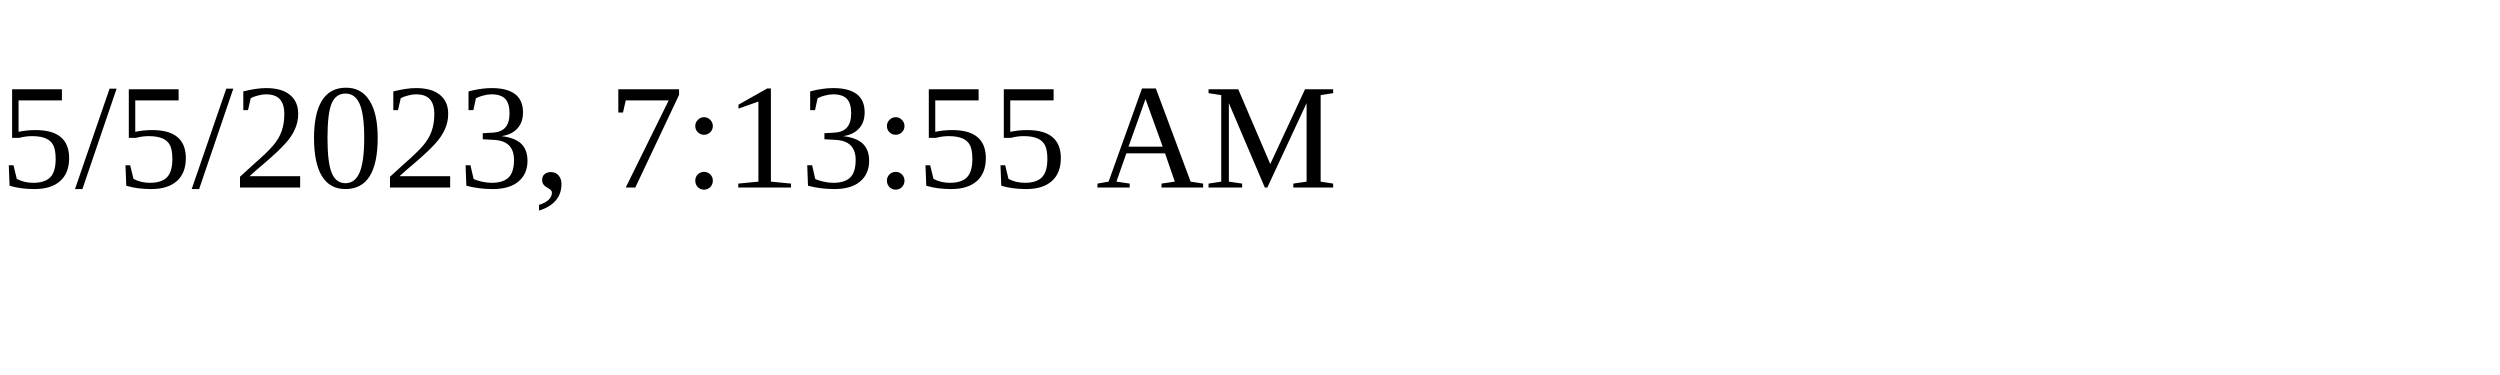
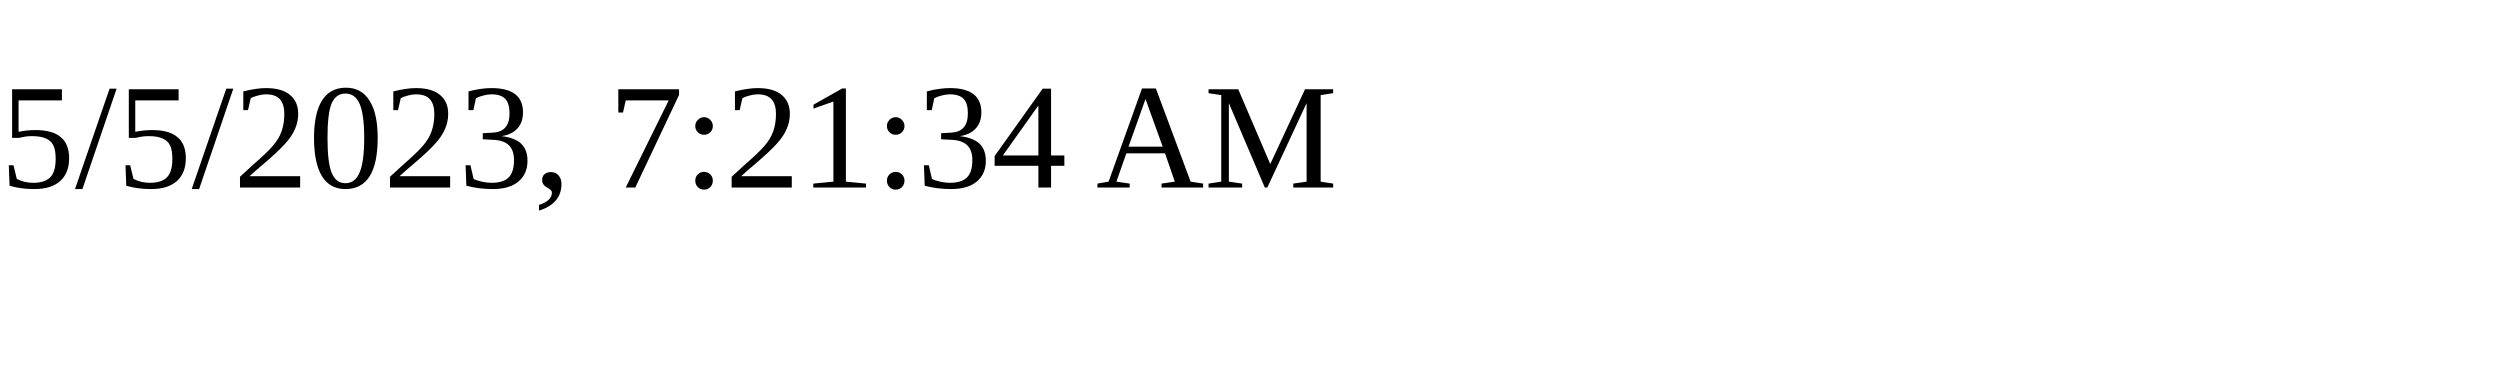
<svg xmlns="http://www.w3.org/2000/svg" height="30" width="200">
-   <text x="0" y="15">5/5/2023, 7:13:55 AM</text>
+   <text x="0" y="15">5/5/2023, 7:21:34 AM</text>
</svg>
